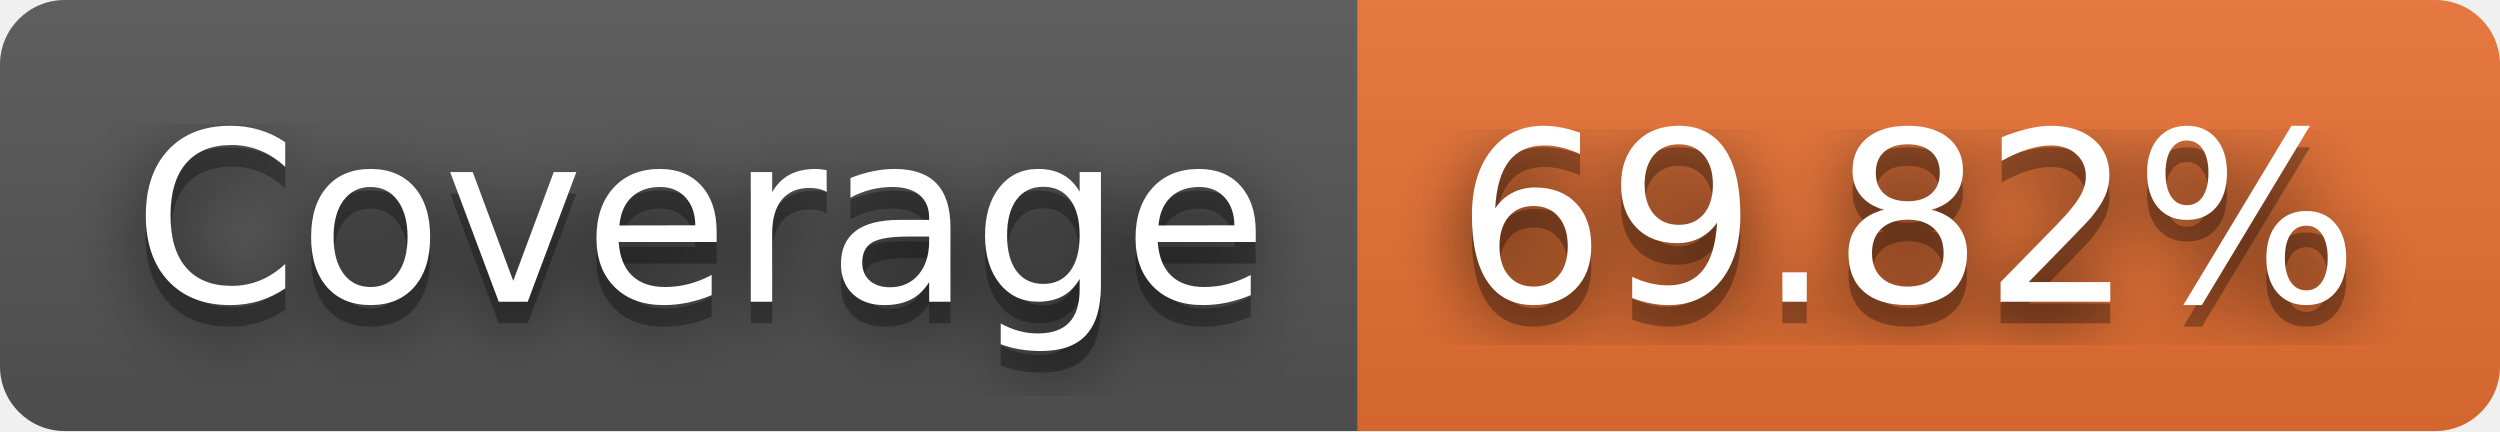
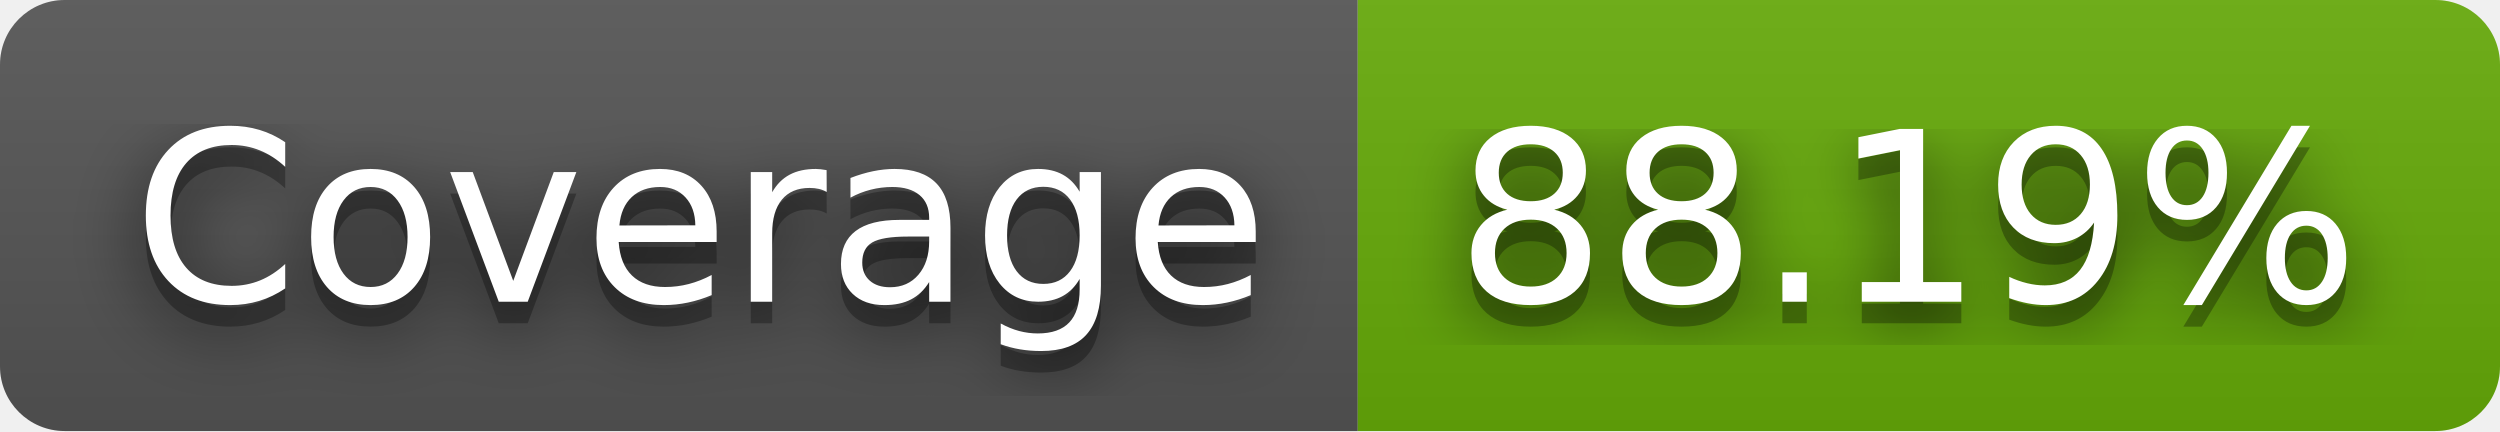
- <svg xmlns="http://www.w3.org/2000/svg" width="116" height="20" role="img" aria-label="Coverage: 69.82%">
+ <svg xmlns="http://www.w3.org/2000/svg" width="116" height="20" role="img" aria-label="Coverage: 88.19%">
  <filter id="blur">
    <feGaussianBlur in="SourceGraphic" stdDeviation="16" />
  </filter>
  <linearGradient id="s" x2="0" y2="100%">
    <stop offset="0" stop-color="#bbb" stop-opacity=".1" />
    <stop offset="1" stop-opacity=".1" />
  </linearGradient>
  <clipPath id="r">
    <rect width="116" height="20" rx="3" fill="#fff" />
  </clipPath>
  <g clip-path="url(#r)">
    <rect width="63" height="20" fill="#555" />
-     <rect x="63" width="53" height="20" fill="#ea7233" />
+     <rect x="63" width="53" height="20" fill="#67ac09" />
    <rect width="116" height="20" fill="url(#s)" />
  </g>
  <g fill="#fff" text-anchor="middle" font-family="Verdana,Geneva,DejaVu Sans,sans-serif" text-rendering="geometricPrecision" font-size="110">
    <text aria-hidden="true" x="325" y="150" fill="#010101" fill-opacity=".80" filter="url(#blur)" transform="scale(.1)" textLength="530">Coverage</text>
    <text aria-hidden="true" x="325" y="150" fill="#010101" fill-opacity=".3" transform="scale(.1)" textLength="530">Coverage</text>
    <text x="325" y="140" transform="scale(.1)" fill="#fff" textLength="530">Coverage</text>
-     <text aria-hidden="true" x="885" y="150" fill="#010101" fill-opacity=".80" filter="url(#blur)" transform="scale(.1)" textLength="430">69.82%</text>
-     <text aria-hidden="true" x="885" y="150" fill="#010101" fill-opacity=".3" transform="scale(.1)" textLength="430">69.82%</text>
-     <text x="885" y="140" transform="scale(.1)" fill="#fff" textLength="430">69.82%</text>
+     <text aria-hidden="true" x="885" y="150" fill="#010101" fill-opacity=".80" filter="url(#blur)" transform="scale(.1)" textLength="430">88.19%</text>
+     <text aria-hidden="true" x="885" y="150" fill="#010101" fill-opacity=".3" transform="scale(.1)" textLength="430">88.19%</text>
+     <text x="885" y="140" transform="scale(.1)" fill="#fff" textLength="430">88.19%</text>
  </g>
</svg>
